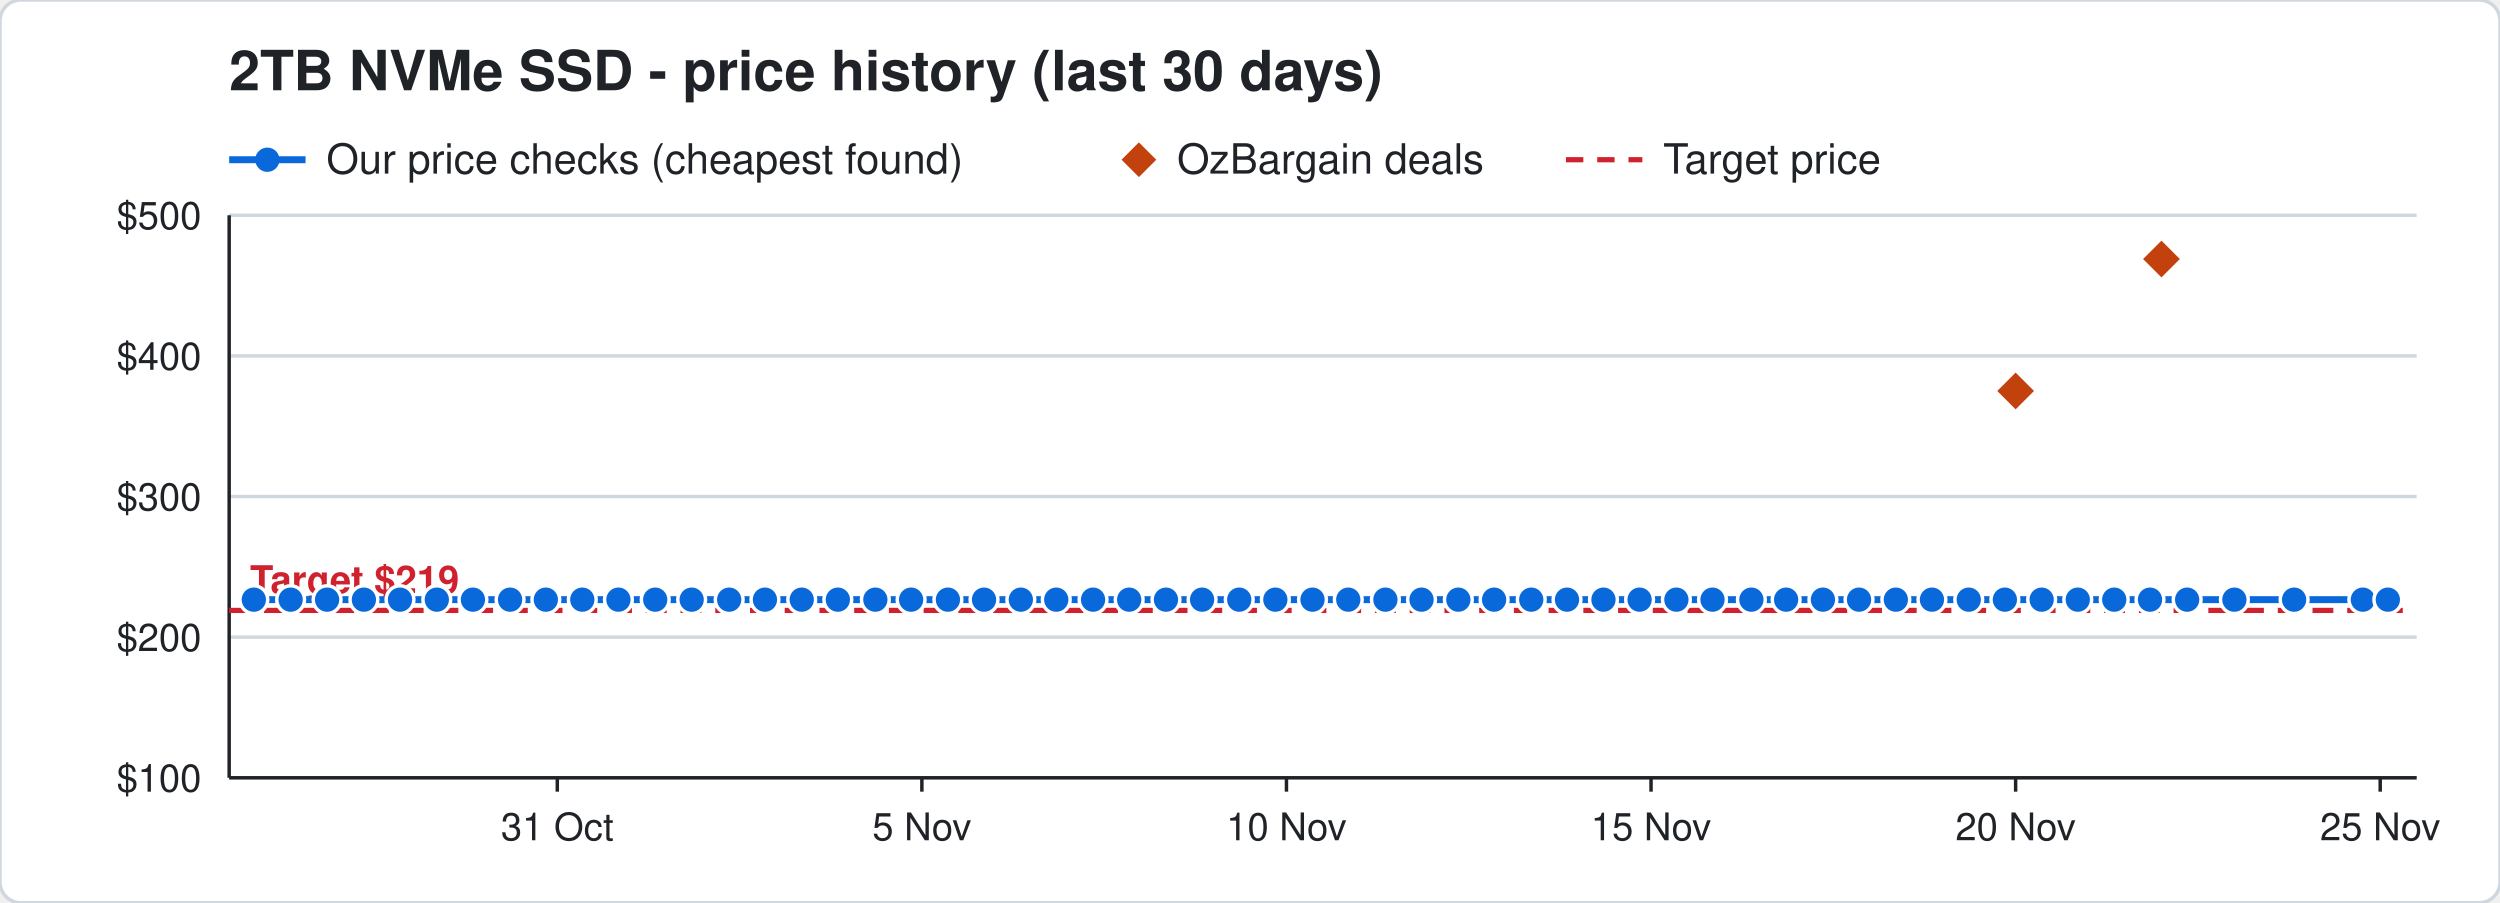
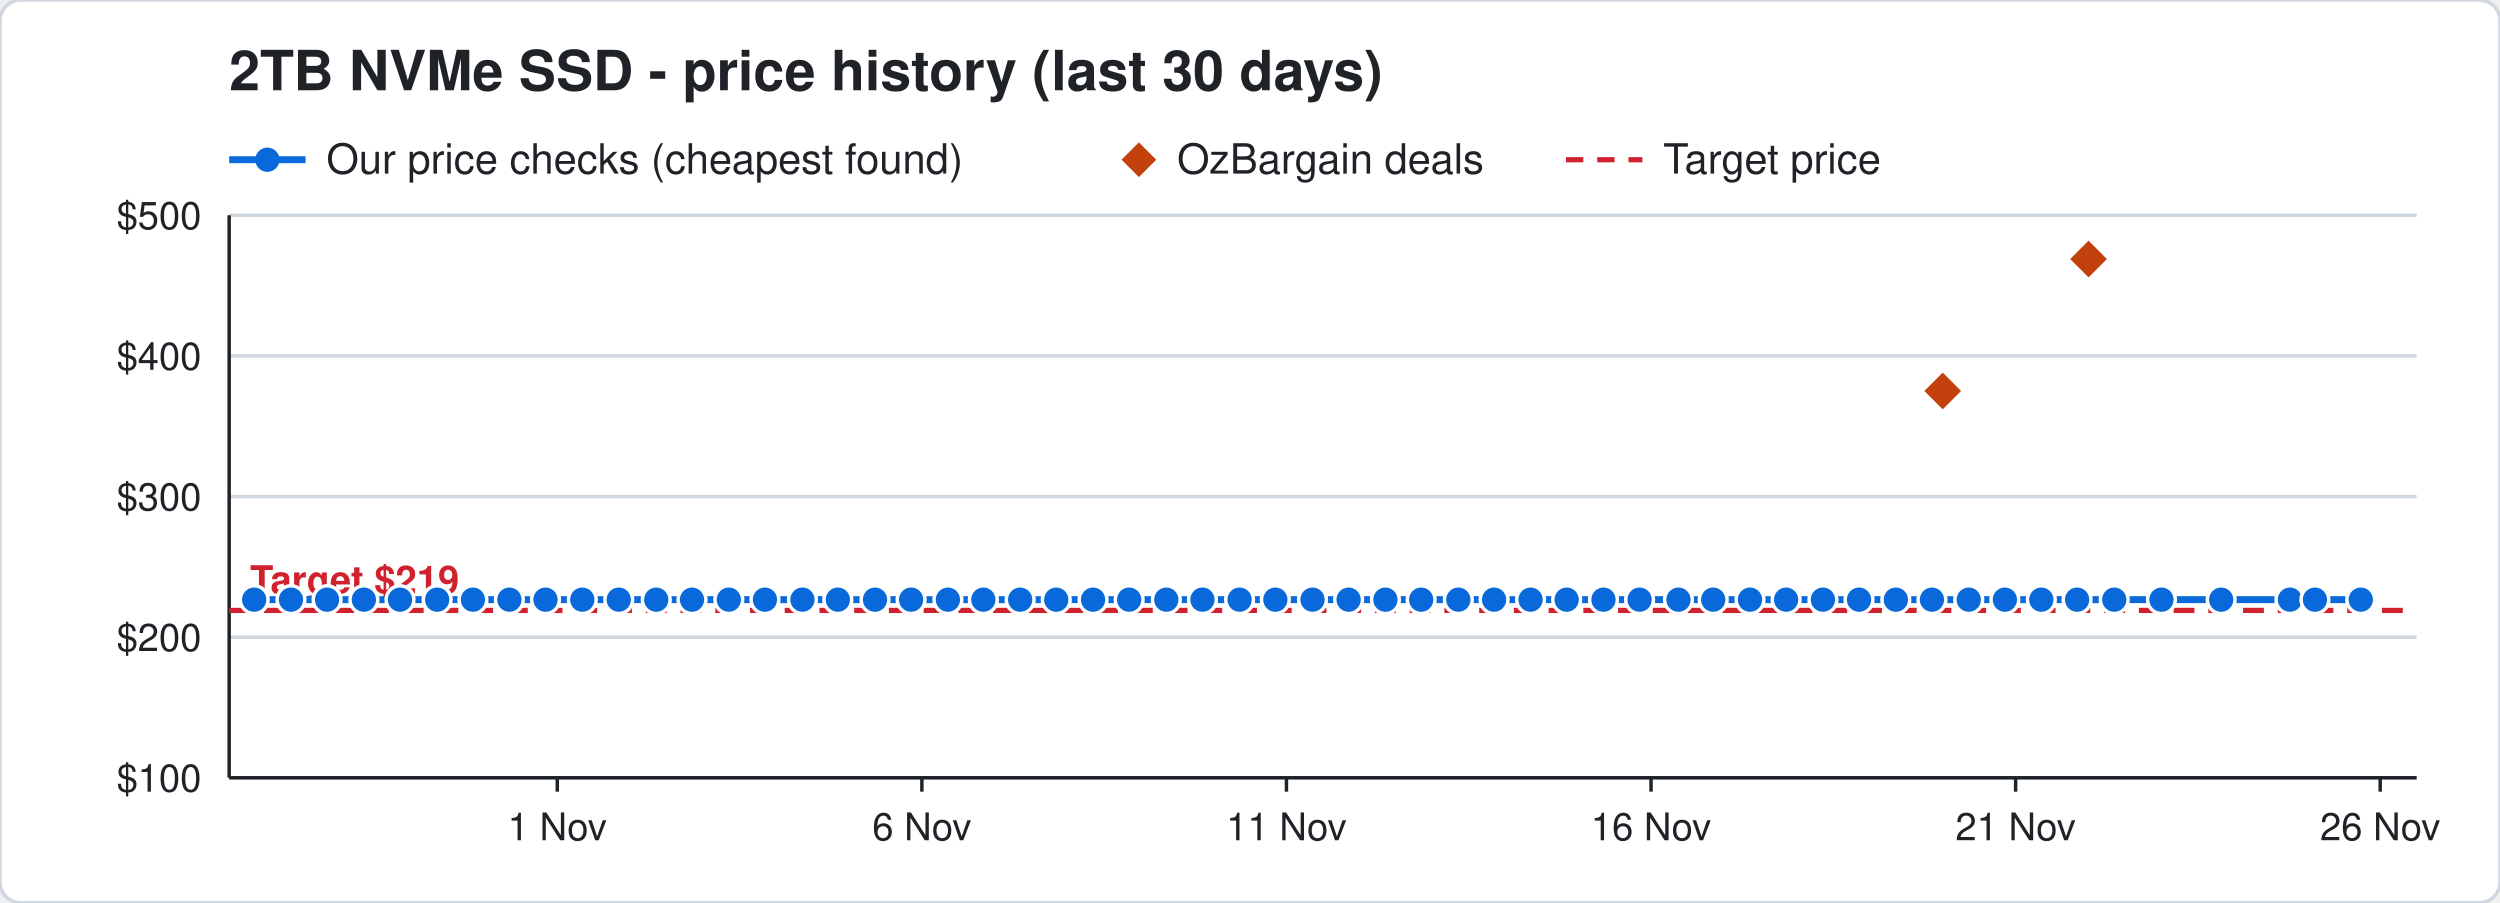
<svg xmlns="http://www.w3.org/2000/svg" width="720" height="260" viewBox="0 0 720 260" font-family="Segoe UI, Helvetica, Arial, sans-serif">
  <rect width="720" height="260" rx="6" fill="#ffffff" stroke="#d0d7de" />
  <text x="66" y="26" font-size="16" font-weight="700" fill="#1f2328">2TB NVMe SSD - price history (last 30 days)</text>
  <line x1="66" y1="46" x2="88" y2="46" stroke="#0969da" stroke-width="2" />
  <circle cx="77" cy="46" r="3.5" fill="#0969da" />
  <text x="94" y="50" font-size="12" fill="#1f2328">Our price checks (cheapest found)</text>
  <path d="M328 41 l5 5 l-5 5 l-5 -5 z" fill="#c2410c" />
  <text x="339" y="50" font-size="12" fill="#1f2328">OzBargain deals</text>
  <line x1="451" y1="46" x2="473" y2="46" stroke="#cf222e" stroke-width="1.5" stroke-dasharray="5 4" />
  <text x="479" y="50" font-size="12" fill="#1f2328">Target price</text>
  <line x1="66" y1="224.0" x2="696" y2="224.0" stroke="#d0d7de" />
  <text x="58" y="228.0" font-size="11" text-anchor="end" fill="#1f2328">$100</text>
  <line x1="66" y1="183.5" x2="696" y2="183.5" stroke="#d0d7de" />
  <text x="58" y="187.5" font-size="11" text-anchor="end" fill="#1f2328">$200</text>
  <line x1="66" y1="143.0" x2="696" y2="143.0" stroke="#d0d7de" />
  <text x="58" y="147.0" font-size="11" text-anchor="end" fill="#1f2328">$300</text>
  <line x1="66" y1="102.5" x2="696" y2="102.5" stroke="#d0d7de" />
  <text x="58" y="106.5" font-size="11" text-anchor="end" fill="#1f2328">$400</text>
  <line x1="66" y1="62.0" x2="696" y2="62.0" stroke="#d0d7de" />
  <text x="58" y="66.0" font-size="11" text-anchor="end" fill="#1f2328">$500</text>
  <line x1="685.5" y1="224" x2="685.5" y2="228" stroke="#1f2328" />
-   <text x="685.5" y="242" font-size="11" text-anchor="middle" fill="#1f2328">25 Nov</text>
+   <text x="685.5" y="242" font-size="11" text-anchor="middle" fill="#1f2328">26 Nov</text>
  <line x1="580.5" y1="224" x2="580.5" y2="228" stroke="#1f2328" />
-   <text x="580.5" y="242" font-size="11" text-anchor="middle" fill="#1f2328">20 Nov</text>
+   <text x="580.5" y="242" font-size="11" text-anchor="middle" fill="#1f2328">21 Nov</text>
  <line x1="475.5" y1="224" x2="475.5" y2="228" stroke="#1f2328" />
-   <text x="475.5" y="242" font-size="11" text-anchor="middle" fill="#1f2328">15 Nov</text>
+   <text x="475.5" y="242" font-size="11" text-anchor="middle" fill="#1f2328">16 Nov</text>
  <line x1="370.5" y1="224" x2="370.5" y2="228" stroke="#1f2328" />
-   <text x="370.5" y="242" font-size="11" text-anchor="middle" fill="#1f2328">10 Nov</text>
+   <text x="370.5" y="242" font-size="11" text-anchor="middle" fill="#1f2328">11 Nov</text>
  <line x1="265.5" y1="224" x2="265.5" y2="228" stroke="#1f2328" />
-   <text x="265.5" y="242" font-size="11" text-anchor="middle" fill="#1f2328">5 Nov</text>
+   <text x="265.5" y="242" font-size="11" text-anchor="middle" fill="#1f2328">6 Nov</text>
  <line x1="160.5" y1="224" x2="160.5" y2="228" stroke="#1f2328" />
-   <text x="160.5" y="242" font-size="11" text-anchor="middle" fill="#1f2328">31 Oct</text>
+   <text x="160.5" y="242" font-size="11" text-anchor="middle" fill="#1f2328">1 Nov</text>
  <line x1="66" y1="224" x2="696" y2="224" stroke="#1f2328" />
  <line x1="66" y1="62" x2="66" y2="224" stroke="#1f2328" />
  <line x1="66" y1="175.8" x2="696" y2="175.8" stroke="#cf222e" stroke-width="1.5" stroke-dasharray="6 4" />
  <text x="72" y="170.8" font-size="11" font-weight="700" text-anchor="start" fill="#cf222e" stroke="#ffffff" stroke-width="3" paint-order="stroke">Target $219</text>
-   <polyline points="73.1,172.7 83.7,172.7 94.2,172.7 104.8,172.7 115.2,172.7 125.8,172.7 136.2,172.7 146.9,172.7 157.2,172.7 167.7,172.7 178.1,172.7 188.7,172.7 199.2,172.7 210.0,172.7 220.3,172.7 230.9,172.7 241.3,172.7 252.1,172.7 262.4,172.7 273.0,172.7 283.4,172.7 294.0,172.7 304.2,172.7 314.8,172.7 325.2,172.7 335.8,172.7 346.2,172.7 356.9,172.7 367.3,172.7 378.0,172.7 388.3,172.7 399.0,172.7 409.4,172.7 420.0,172.7 430.3,172.7 441.0,172.7 451.3,172.7 461.8,172.7 472.2,172.7 482.8,172.7 493.2,172.7 504.4,172.7 514.4,172.7 525.0,172.7 535.4,172.7 546.0,172.7 556.4,172.7 567.0,172.7 577.4,172.7 588.0,172.7 598.4,172.7 608.9,172.7 619.2,172.7 629.9,172.7 643.5,172.7 660.7,172.7 680.5,172.7 687.7,172.7" fill="none" stroke="#0969da" stroke-width="2" />
-   <circle cx="73.1" cy="172.7" r="4" fill="#0969da" stroke="#ffffff" stroke-width="1" />
-   <circle cx="83.7" cy="172.7" r="4" fill="#0969da" stroke="#ffffff" stroke-width="1" />
+   <polyline points="73.2,172.7 83.8,172.7 94.2,172.7 104.8,172.7 115.2,172.7 125.9,172.7 136.2,172.7 146.7,172.7 157.1,172.7 167.7,172.7 178.2,172.7 189.0,172.7 199.3,172.7 209.9,172.7 220.3,172.7 231.1,172.7 241.3,172.7 252.0,172.7 262.4,172.7 273.0,172.7 283.2,172.7 293.8,172.7 304.2,172.7 314.8,172.7 325.2,172.7 335.9,172.7 346.3,172.7 357.0,172.7 367.3,172.7 378.0,172.7 388.4,172.7 399.0,172.7 409.3,172.7 420.0,172.7 430.3,172.7 440.8,172.7 451.2,172.7 461.8,172.7 472.2,172.7 483.4,172.7 493.4,172.7 504.0,172.7 514.4,172.7 525.0,172.7 535.4,172.7 546.0,172.7 556.4,172.7 567.0,172.7 577.4,172.7 587.9,172.7 598.2,172.7 608.9,172.7 622.5,172.7 639.7,172.7 659.5,172.7 666.7,172.7 679.9,172.7" fill="none" stroke="#0969da" stroke-width="2" />
+   <circle cx="73.2" cy="172.7" r="4" fill="#0969da" stroke="#ffffff" stroke-width="1" />
+   <circle cx="83.8" cy="172.7" r="4" fill="#0969da" stroke="#ffffff" stroke-width="1" />
  <circle cx="94.2" cy="172.7" r="4" fill="#0969da" stroke="#ffffff" stroke-width="1" />
  <circle cx="104.8" cy="172.7" r="4" fill="#0969da" stroke="#ffffff" stroke-width="1" />
  <circle cx="115.2" cy="172.7" r="4" fill="#0969da" stroke="#ffffff" stroke-width="1" />
-   <circle cx="125.8" cy="172.7" r="4" fill="#0969da" stroke="#ffffff" stroke-width="1" />
+   <circle cx="125.9" cy="172.7" r="4" fill="#0969da" stroke="#ffffff" stroke-width="1" />
  <circle cx="136.2" cy="172.7" r="4" fill="#0969da" stroke="#ffffff" stroke-width="1" />
-   <circle cx="146.9" cy="172.7" r="4" fill="#0969da" stroke="#ffffff" stroke-width="1" />
-   <circle cx="157.2" cy="172.7" r="4" fill="#0969da" stroke="#ffffff" stroke-width="1" />
+   <circle cx="146.7" cy="172.7" r="4" fill="#0969da" stroke="#ffffff" stroke-width="1" />
+   <circle cx="157.1" cy="172.7" r="4" fill="#0969da" stroke="#ffffff" stroke-width="1" />
  <circle cx="167.7" cy="172.7" r="4" fill="#0969da" stroke="#ffffff" stroke-width="1" />
-   <circle cx="178.1" cy="172.7" r="4" fill="#0969da" stroke="#ffffff" stroke-width="1" />
-   <circle cx="188.7" cy="172.7" r="4" fill="#0969da" stroke="#ffffff" stroke-width="1" />
-   <circle cx="199.2" cy="172.7" r="4" fill="#0969da" stroke="#ffffff" stroke-width="1" />
-   <circle cx="210.0" cy="172.7" r="4" fill="#0969da" stroke="#ffffff" stroke-width="1" />
+   <circle cx="178.2" cy="172.7" r="4" fill="#0969da" stroke="#ffffff" stroke-width="1" />
+   <circle cx="189.0" cy="172.7" r="4" fill="#0969da" stroke="#ffffff" stroke-width="1" />
+   <circle cx="199.3" cy="172.7" r="4" fill="#0969da" stroke="#ffffff" stroke-width="1" />
+   <circle cx="209.9" cy="172.7" r="4" fill="#0969da" stroke="#ffffff" stroke-width="1" />
  <circle cx="220.3" cy="172.7" r="4" fill="#0969da" stroke="#ffffff" stroke-width="1" />
-   <circle cx="230.9" cy="172.7" r="4" fill="#0969da" stroke="#ffffff" stroke-width="1" />
+   <circle cx="231.1" cy="172.7" r="4" fill="#0969da" stroke="#ffffff" stroke-width="1" />
  <circle cx="241.3" cy="172.7" r="4" fill="#0969da" stroke="#ffffff" stroke-width="1" />
-   <circle cx="252.1" cy="172.7" r="4" fill="#0969da" stroke="#ffffff" stroke-width="1" />
+   <circle cx="252.0" cy="172.7" r="4" fill="#0969da" stroke="#ffffff" stroke-width="1" />
  <circle cx="262.4" cy="172.7" r="4" fill="#0969da" stroke="#ffffff" stroke-width="1" />
  <circle cx="273.0" cy="172.7" r="4" fill="#0969da" stroke="#ffffff" stroke-width="1" />
-   <circle cx="283.4" cy="172.7" r="4" fill="#0969da" stroke="#ffffff" stroke-width="1" />
-   <circle cx="294.0" cy="172.7" r="4" fill="#0969da" stroke="#ffffff" stroke-width="1" />
+   <circle cx="283.2" cy="172.7" r="4" fill="#0969da" stroke="#ffffff" stroke-width="1" />
+   <circle cx="293.8" cy="172.7" r="4" fill="#0969da" stroke="#ffffff" stroke-width="1" />
  <circle cx="304.2" cy="172.7" r="4" fill="#0969da" stroke="#ffffff" stroke-width="1" />
  <circle cx="314.8" cy="172.7" r="4" fill="#0969da" stroke="#ffffff" stroke-width="1" />
  <circle cx="325.2" cy="172.7" r="4" fill="#0969da" stroke="#ffffff" stroke-width="1" />
-   <circle cx="335.8" cy="172.7" r="4" fill="#0969da" stroke="#ffffff" stroke-width="1" />
-   <circle cx="346.2" cy="172.7" r="4" fill="#0969da" stroke="#ffffff" stroke-width="1" />
-   <circle cx="356.9" cy="172.7" r="4" fill="#0969da" stroke="#ffffff" stroke-width="1" />
+   <circle cx="335.9" cy="172.7" r="4" fill="#0969da" stroke="#ffffff" stroke-width="1" />
+   <circle cx="346.3" cy="172.7" r="4" fill="#0969da" stroke="#ffffff" stroke-width="1" />
+   <circle cx="357.0" cy="172.7" r="4" fill="#0969da" stroke="#ffffff" stroke-width="1" />
  <circle cx="367.3" cy="172.7" r="4" fill="#0969da" stroke="#ffffff" stroke-width="1" />
  <circle cx="378.0" cy="172.7" r="4" fill="#0969da" stroke="#ffffff" stroke-width="1" />
-   <circle cx="388.3" cy="172.7" r="4" fill="#0969da" stroke="#ffffff" stroke-width="1" />
+   <circle cx="388.4" cy="172.7" r="4" fill="#0969da" stroke="#ffffff" stroke-width="1" />
  <circle cx="399.0" cy="172.7" r="4" fill="#0969da" stroke="#ffffff" stroke-width="1" />
-   <circle cx="409.4" cy="172.7" r="4" fill="#0969da" stroke="#ffffff" stroke-width="1" />
+   <circle cx="409.3" cy="172.7" r="4" fill="#0969da" stroke="#ffffff" stroke-width="1" />
  <circle cx="420.0" cy="172.7" r="4" fill="#0969da" stroke="#ffffff" stroke-width="1" />
  <circle cx="430.3" cy="172.7" r="4" fill="#0969da" stroke="#ffffff" stroke-width="1" />
-   <circle cx="441.0" cy="172.7" r="4" fill="#0969da" stroke="#ffffff" stroke-width="1" />
-   <circle cx="451.3" cy="172.7" r="4" fill="#0969da" stroke="#ffffff" stroke-width="1" />
+   <circle cx="440.8" cy="172.7" r="4" fill="#0969da" stroke="#ffffff" stroke-width="1" />
+   <circle cx="451.2" cy="172.7" r="4" fill="#0969da" stroke="#ffffff" stroke-width="1" />
  <circle cx="461.8" cy="172.7" r="4" fill="#0969da" stroke="#ffffff" stroke-width="1" />
  <circle cx="472.2" cy="172.7" r="4" fill="#0969da" stroke="#ffffff" stroke-width="1" />
-   <circle cx="482.8" cy="172.7" r="4" fill="#0969da" stroke="#ffffff" stroke-width="1" />
-   <circle cx="493.2" cy="172.7" r="4" fill="#0969da" stroke="#ffffff" stroke-width="1" />
-   <circle cx="504.4" cy="172.7" r="4" fill="#0969da" stroke="#ffffff" stroke-width="1" />
+   <circle cx="483.4" cy="172.7" r="4" fill="#0969da" stroke="#ffffff" stroke-width="1" />
+   <circle cx="493.4" cy="172.7" r="4" fill="#0969da" stroke="#ffffff" stroke-width="1" />
+   <circle cx="504.0" cy="172.7" r="4" fill="#0969da" stroke="#ffffff" stroke-width="1" />
  <circle cx="514.4" cy="172.7" r="4" fill="#0969da" stroke="#ffffff" stroke-width="1" />
  <circle cx="525.0" cy="172.7" r="4" fill="#0969da" stroke="#ffffff" stroke-width="1" />
  <circle cx="535.4" cy="172.7" r="4" fill="#0969da" stroke="#ffffff" stroke-width="1" />
  <circle cx="546.0" cy="172.7" r="4" fill="#0969da" stroke="#ffffff" stroke-width="1" />
  <circle cx="556.4" cy="172.7" r="4" fill="#0969da" stroke="#ffffff" stroke-width="1" />
  <circle cx="567.0" cy="172.7" r="4" fill="#0969da" stroke="#ffffff" stroke-width="1" />
  <circle cx="577.4" cy="172.7" r="4" fill="#0969da" stroke="#ffffff" stroke-width="1" />
-   <circle cx="588.0" cy="172.7" r="4" fill="#0969da" stroke="#ffffff" stroke-width="1" />
-   <circle cx="598.4" cy="172.7" r="4" fill="#0969da" stroke="#ffffff" stroke-width="1" />
+   <circle cx="587.9" cy="172.7" r="4" fill="#0969da" stroke="#ffffff" stroke-width="1" />
+   <circle cx="598.2" cy="172.7" r="4" fill="#0969da" stroke="#ffffff" stroke-width="1" />
  <circle cx="608.9" cy="172.7" r="4" fill="#0969da" stroke="#ffffff" stroke-width="1" />
-   <circle cx="619.2" cy="172.7" r="4" fill="#0969da" stroke="#ffffff" stroke-width="1" />
-   <circle cx="629.9" cy="172.7" r="4" fill="#0969da" stroke="#ffffff" stroke-width="1" />
-   <circle cx="643.5" cy="172.7" r="4" fill="#0969da" stroke="#ffffff" stroke-width="1" />
-   <circle cx="660.7" cy="172.7" r="4" fill="#0969da" stroke="#ffffff" stroke-width="1" />
-   <circle cx="680.5" cy="172.7" r="4" fill="#0969da" stroke="#ffffff" stroke-width="1" />
-   <circle cx="687.7" cy="172.7" r="4" fill="#0969da" stroke="#ffffff" stroke-width="1" />
-   <path d="M580.5 106.6 l6 6 l-6 6 l-6 -6 z" fill="#c2410c" stroke="#ffffff" stroke-width="1" />
-   <path d="M622.5 68.6 l6 6 l-6 6 l-6 -6 z" fill="#c2410c" stroke="#ffffff" stroke-width="1" />
+   <circle cx="622.5" cy="172.7" r="4" fill="#0969da" stroke="#ffffff" stroke-width="1" />
+   <circle cx="639.7" cy="172.7" r="4" fill="#0969da" stroke="#ffffff" stroke-width="1" />
+   <circle cx="659.5" cy="172.7" r="4" fill="#0969da" stroke="#ffffff" stroke-width="1" />
+   <circle cx="666.7" cy="172.7" r="4" fill="#0969da" stroke="#ffffff" stroke-width="1" />
+   <circle cx="679.9" cy="172.7" r="4" fill="#0969da" stroke="#ffffff" stroke-width="1" />
+   <path d="M559.5 106.6 l6 6 l-6 6 l-6 -6 z" fill="#c2410c" stroke="#ffffff" stroke-width="1" />
+   <path d="M601.5 68.6 l6 6 l-6 6 l-6 -6 z" fill="#c2410c" stroke="#ffffff" stroke-width="1" />
</svg>
